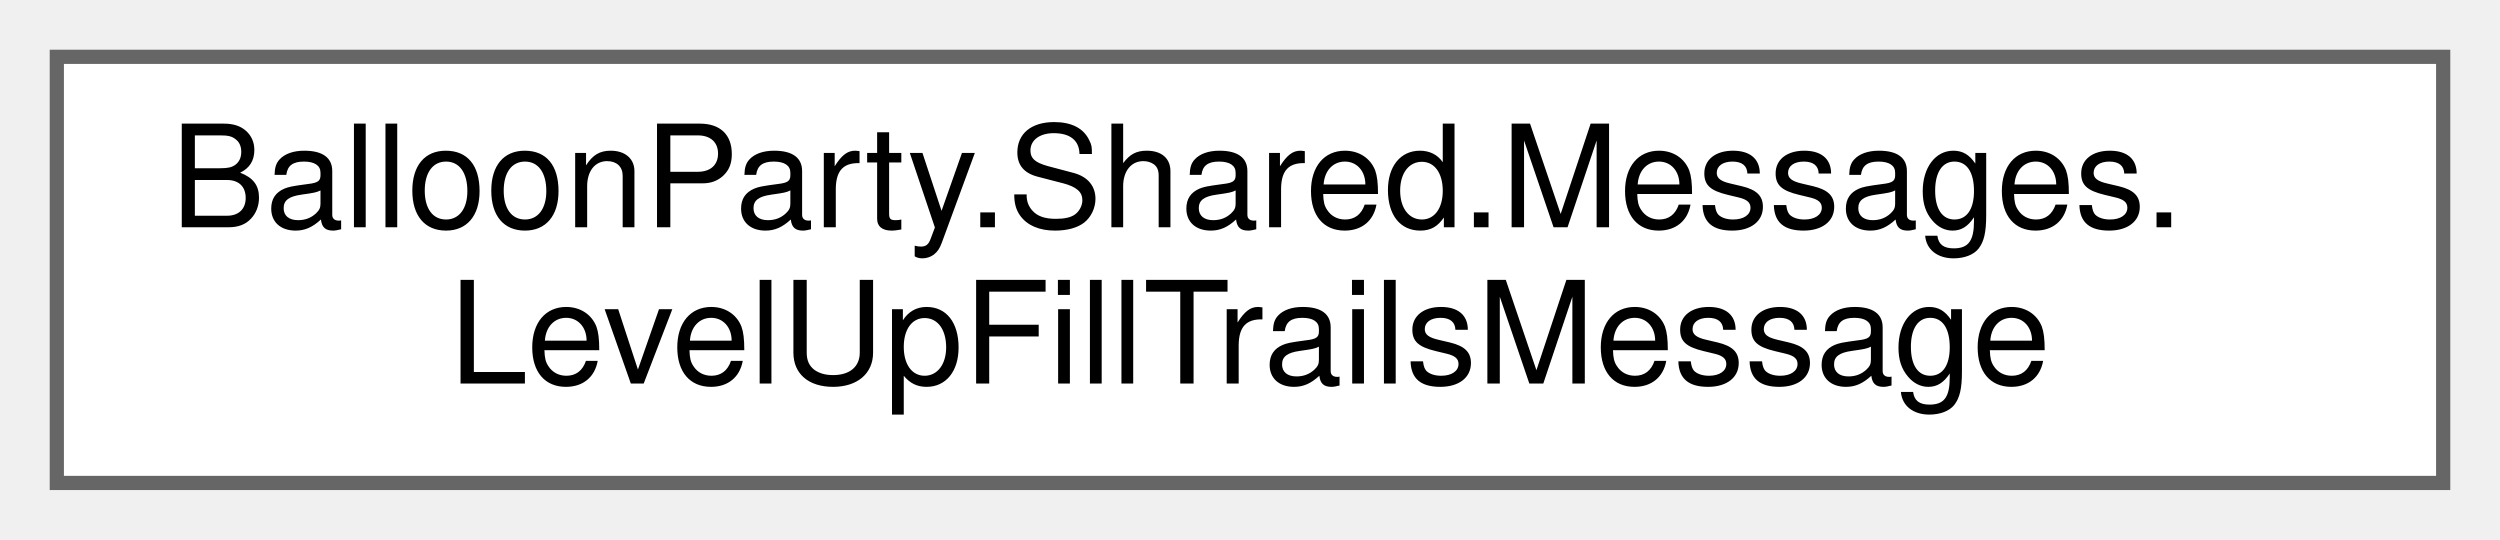
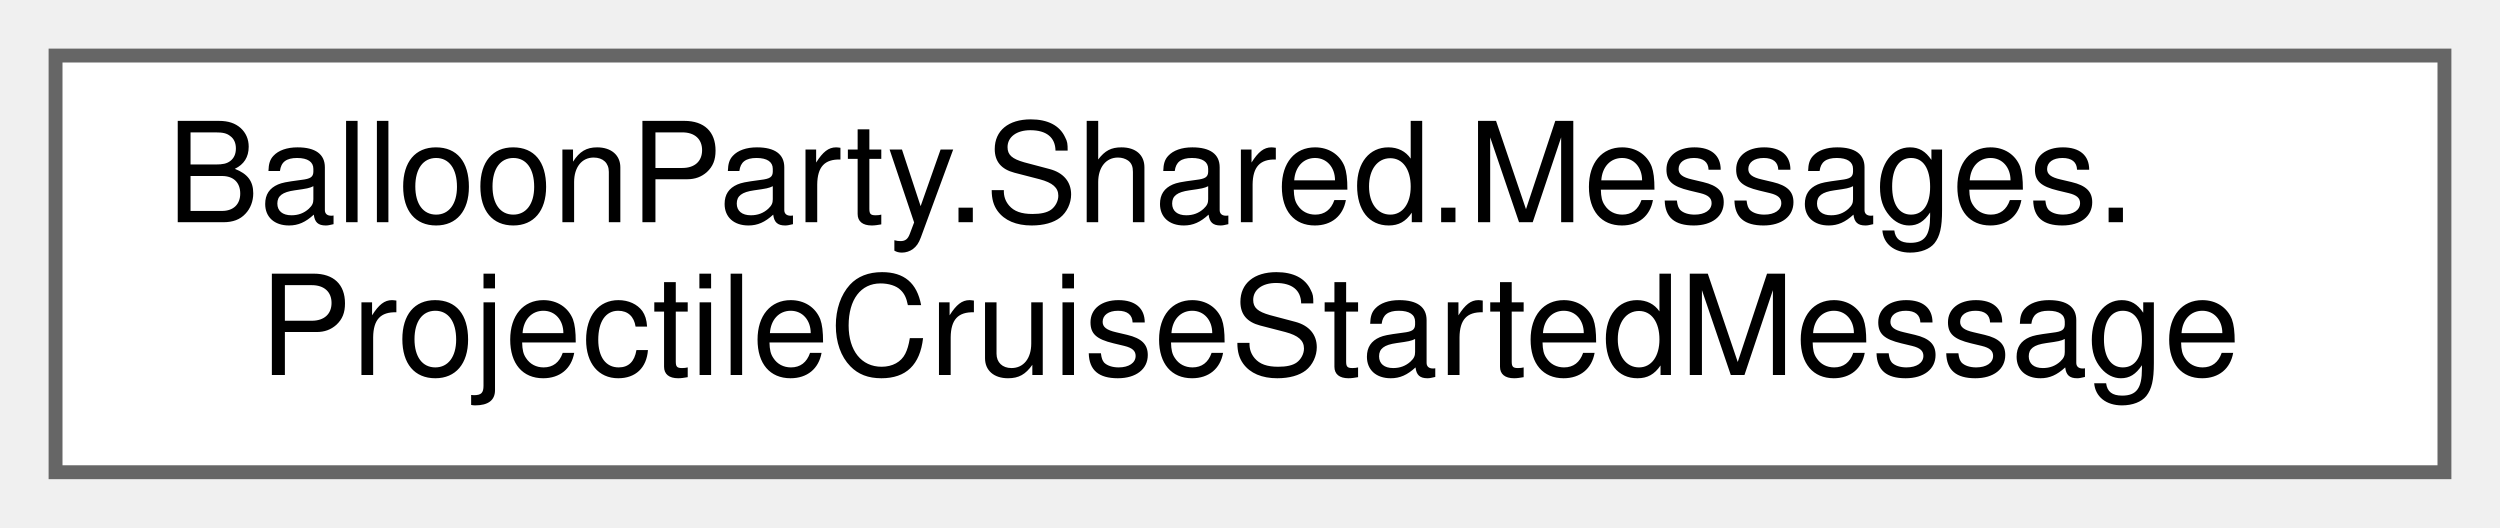
- <svg xmlns="http://www.w3.org/2000/svg" xmlns:xlink="http://www.w3.org/1999/xlink" width="176pt" height="38pt" viewBox="0.00 0.00 176.00 38.00">
+ <svg xmlns="http://www.w3.org/2000/svg" xmlns:xlink="http://www.w3.org/1999/xlink" width="180pt" height="38pt" viewBox="0.00 0.00 180.00 38.00">
  <g id="graph0" class="graph" transform="scale(1 1) rotate(0) translate(4 34)">
    <g id="Node000000" class="node">
      <g id="a_Node000000">
-         <a xlink:href="structBalloonParty_1_1Shared_1_1Messages_1_1LevelUpFillTrailsMessage.html" target="_top" xlink:title=" ">
-           <polygon fill="white" stroke="#666666" points="168,-30 0,-30 0,0 168,0 168,-30" />
+         <a xlink:href="structBalloonParty_1_1Shared_1_1Messages_1_1ProjectileCruiseStartedMessage.html" target="_top" xlink:title="Published when a shot enters CRUISE — enough consecutive wall bounces with no balloon contact that it...">
+           <polygon fill="white" stroke="#666666" points="172,-30 0,-30 0,0 172,0 172,-30" />
          <text text-anchor="start" x="8" y="-18" font-family="Helvetica,sans-Serif" font-size="10.00">BalloonParty.Shared.Messages.</text>
-           <text text-anchor="middle" x="84" y="-7" font-family="Helvetica,sans-Serif" font-size="10.00">LevelUpFillTrailsMessage</text>
+           <text text-anchor="middle" x="86" y="-7" font-family="Helvetica,sans-Serif" font-size="10.00">ProjectileCruiseStartedMessage</text>
        </a>
      </g>
    </g>
  </g>
</svg>
